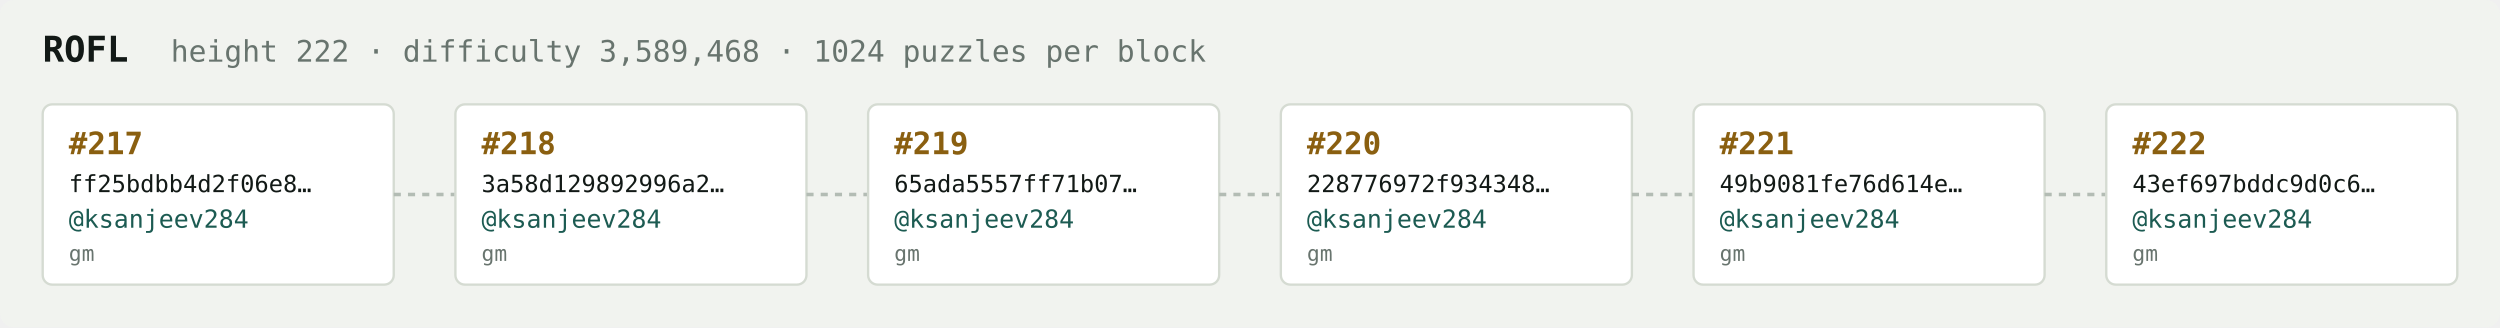
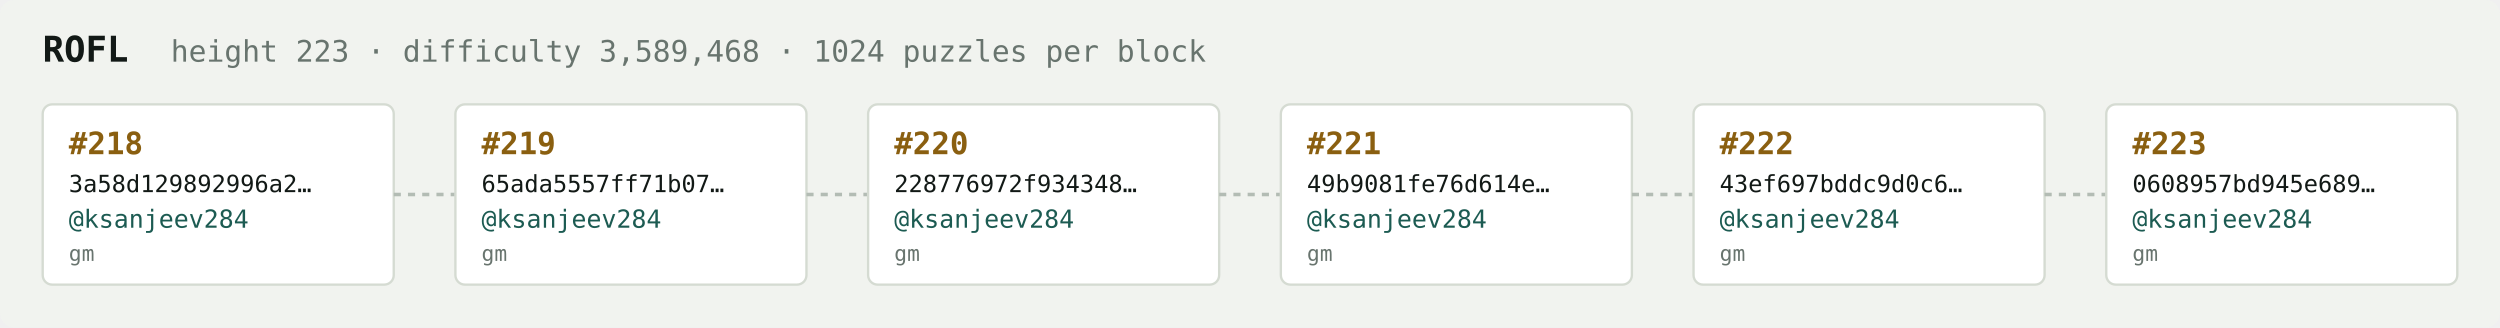
<svg xmlns="http://www.w3.org/2000/svg" width="1054" height="138" viewBox="0 0 1054 138" font-family="ui-monospace,SFMono-Regular,Menlo,monospace">
  <rect fill="#f1f3ef" width="1054" height="138" rx="6" />
  <text x="18" y="26" fill="#121916" font-size="15" font-weight="700">ROFL</text>
-   <text x="72" y="26" fill="#68746e" font-size="12.5">height 222 · difficulty 3,589,468 · 1024 puzzles per block</text>
+   <text x="72" y="26" fill="#68746e" font-size="12.5">height 223 · difficulty 3,589,468 · 1024 puzzles per block</text>
  <rect x="18" y="44" width="148" height="76" rx="4" fill="#ffffff" stroke="#d5dbd2" stroke-width="1" />
-   <text x="29" y="65" fill="#8a5f10" font-size="13" font-weight="700">#217</text>
-   <text x="29" y="81" fill="#121916" font-size="10">ff25bdbb4d2f06e8…</text>
+   <text x="29" y="65" fill="#8a5f10" font-size="13" font-weight="700">#218</text>
+   <text x="29" y="81" fill="#121916" font-size="10">3a58d129892996a2…</text>
  <text x="29" y="96" fill="#1c5b52" font-size="10.5">@ksanjeev284</text>
  <text x="29" y="110" fill="#68746e" font-size="9">gm</text>
  <line x1="166" y1="82.0" x2="192" y2="82.0" stroke="#b3bcb4" stroke-width="1.5" stroke-dasharray="3 3" />
  <rect x="192" y="44" width="148" height="76" rx="4" fill="#ffffff" stroke="#d5dbd2" stroke-width="1" />
-   <text x="203" y="65" fill="#8a5f10" font-size="13" font-weight="700">#218</text>
-   <text x="203" y="81" fill="#121916" font-size="10">3a58d129892996a2…</text>
+   <text x="203" y="65" fill="#8a5f10" font-size="13" font-weight="700">#219</text>
+   <text x="203" y="81" fill="#121916" font-size="10">65ada5557ff71b07…</text>
  <text x="203" y="96" fill="#1c5b52" font-size="10.5">@ksanjeev284</text>
  <text x="203" y="110" fill="#68746e" font-size="9">gm</text>
  <line x1="340" y1="82.0" x2="366" y2="82.0" stroke="#b3bcb4" stroke-width="1.5" stroke-dasharray="3 3" />
  <rect x="366" y="44" width="148" height="76" rx="4" fill="#ffffff" stroke="#d5dbd2" stroke-width="1" />
-   <text x="377" y="65" fill="#8a5f10" font-size="13" font-weight="700">#219</text>
-   <text x="377" y="81" fill="#121916" font-size="10">65ada5557ff71b07…</text>
+   <text x="377" y="65" fill="#8a5f10" font-size="13" font-weight="700">#220</text>
+   <text x="377" y="81" fill="#121916" font-size="10">228776972f934348…</text>
  <text x="377" y="96" fill="#1c5b52" font-size="10.5">@ksanjeev284</text>
  <text x="377" y="110" fill="#68746e" font-size="9">gm</text>
  <line x1="514" y1="82.0" x2="540" y2="82.0" stroke="#b3bcb4" stroke-width="1.5" stroke-dasharray="3 3" />
  <rect x="540" y="44" width="148" height="76" rx="4" fill="#ffffff" stroke="#d5dbd2" stroke-width="1" />
-   <text x="551" y="65" fill="#8a5f10" font-size="13" font-weight="700">#220</text>
-   <text x="551" y="81" fill="#121916" font-size="10">228776972f934348…</text>
+   <text x="551" y="65" fill="#8a5f10" font-size="13" font-weight="700">#221</text>
+   <text x="551" y="81" fill="#121916" font-size="10">49b9081fe76d614e…</text>
  <text x="551" y="96" fill="#1c5b52" font-size="10.5">@ksanjeev284</text>
  <text x="551" y="110" fill="#68746e" font-size="9">gm</text>
  <line x1="688" y1="82.0" x2="714" y2="82.0" stroke="#b3bcb4" stroke-width="1.5" stroke-dasharray="3 3" />
  <rect x="714" y="44" width="148" height="76" rx="4" fill="#ffffff" stroke="#d5dbd2" stroke-width="1" />
-   <text x="725" y="65" fill="#8a5f10" font-size="13" font-weight="700">#221</text>
-   <text x="725" y="81" fill="#121916" font-size="10">49b9081fe76d614e…</text>
+   <text x="725" y="65" fill="#8a5f10" font-size="13" font-weight="700">#222</text>
+   <text x="725" y="81" fill="#121916" font-size="10">43ef697bddc9d0c6…</text>
  <text x="725" y="96" fill="#1c5b52" font-size="10.5">@ksanjeev284</text>
  <text x="725" y="110" fill="#68746e" font-size="9">gm</text>
  <line x1="862" y1="82.0" x2="888" y2="82.0" stroke="#b3bcb4" stroke-width="1.5" stroke-dasharray="3 3" />
  <rect x="888" y="44" width="148" height="76" rx="4" fill="#ffffff" stroke="#d5dbd2" stroke-width="1" />
-   <text x="899" y="65" fill="#8a5f10" font-size="13" font-weight="700">#222</text>
-   <text x="899" y="81" fill="#121916" font-size="10">43ef697bddc9d0c6…</text>
+   <text x="899" y="65" fill="#8a5f10" font-size="13" font-weight="700">#223</text>
+   <text x="899" y="81" fill="#121916" font-size="10">0608957bd945e689…</text>
  <text x="899" y="96" fill="#1c5b52" font-size="10.5">@ksanjeev284</text>
  <text x="899" y="110" fill="#68746e" font-size="9">gm</text>
</svg>
